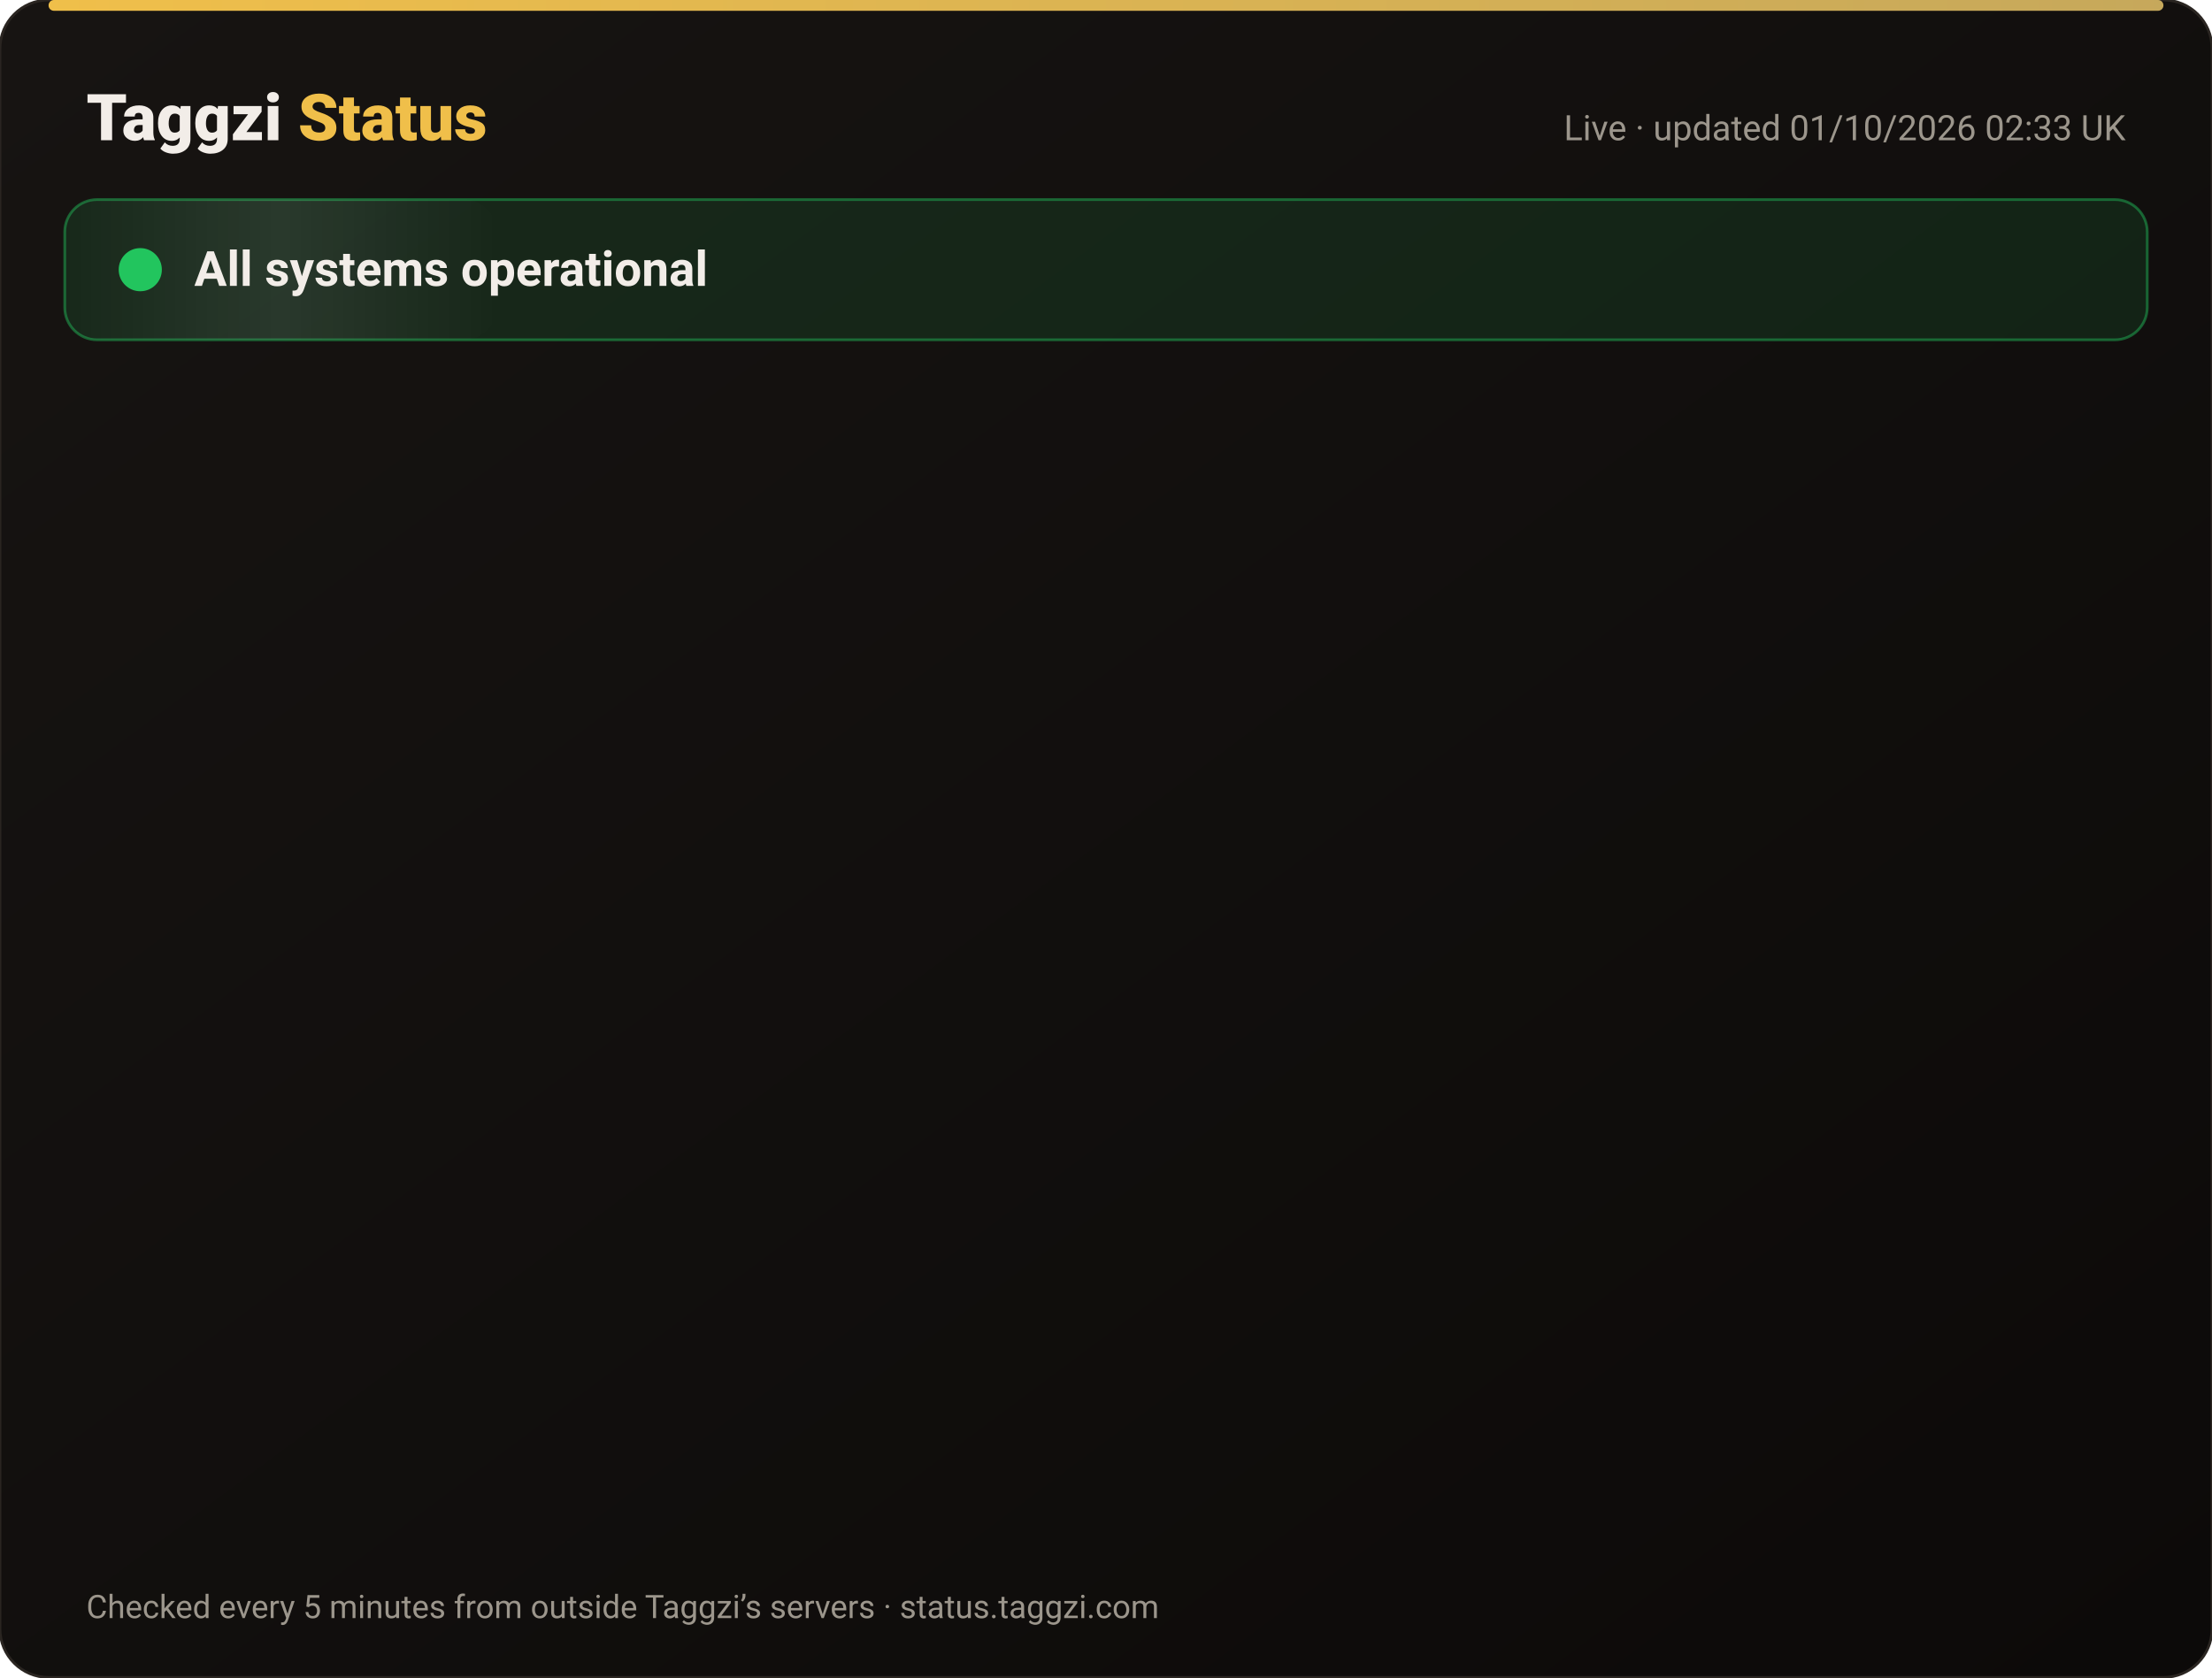
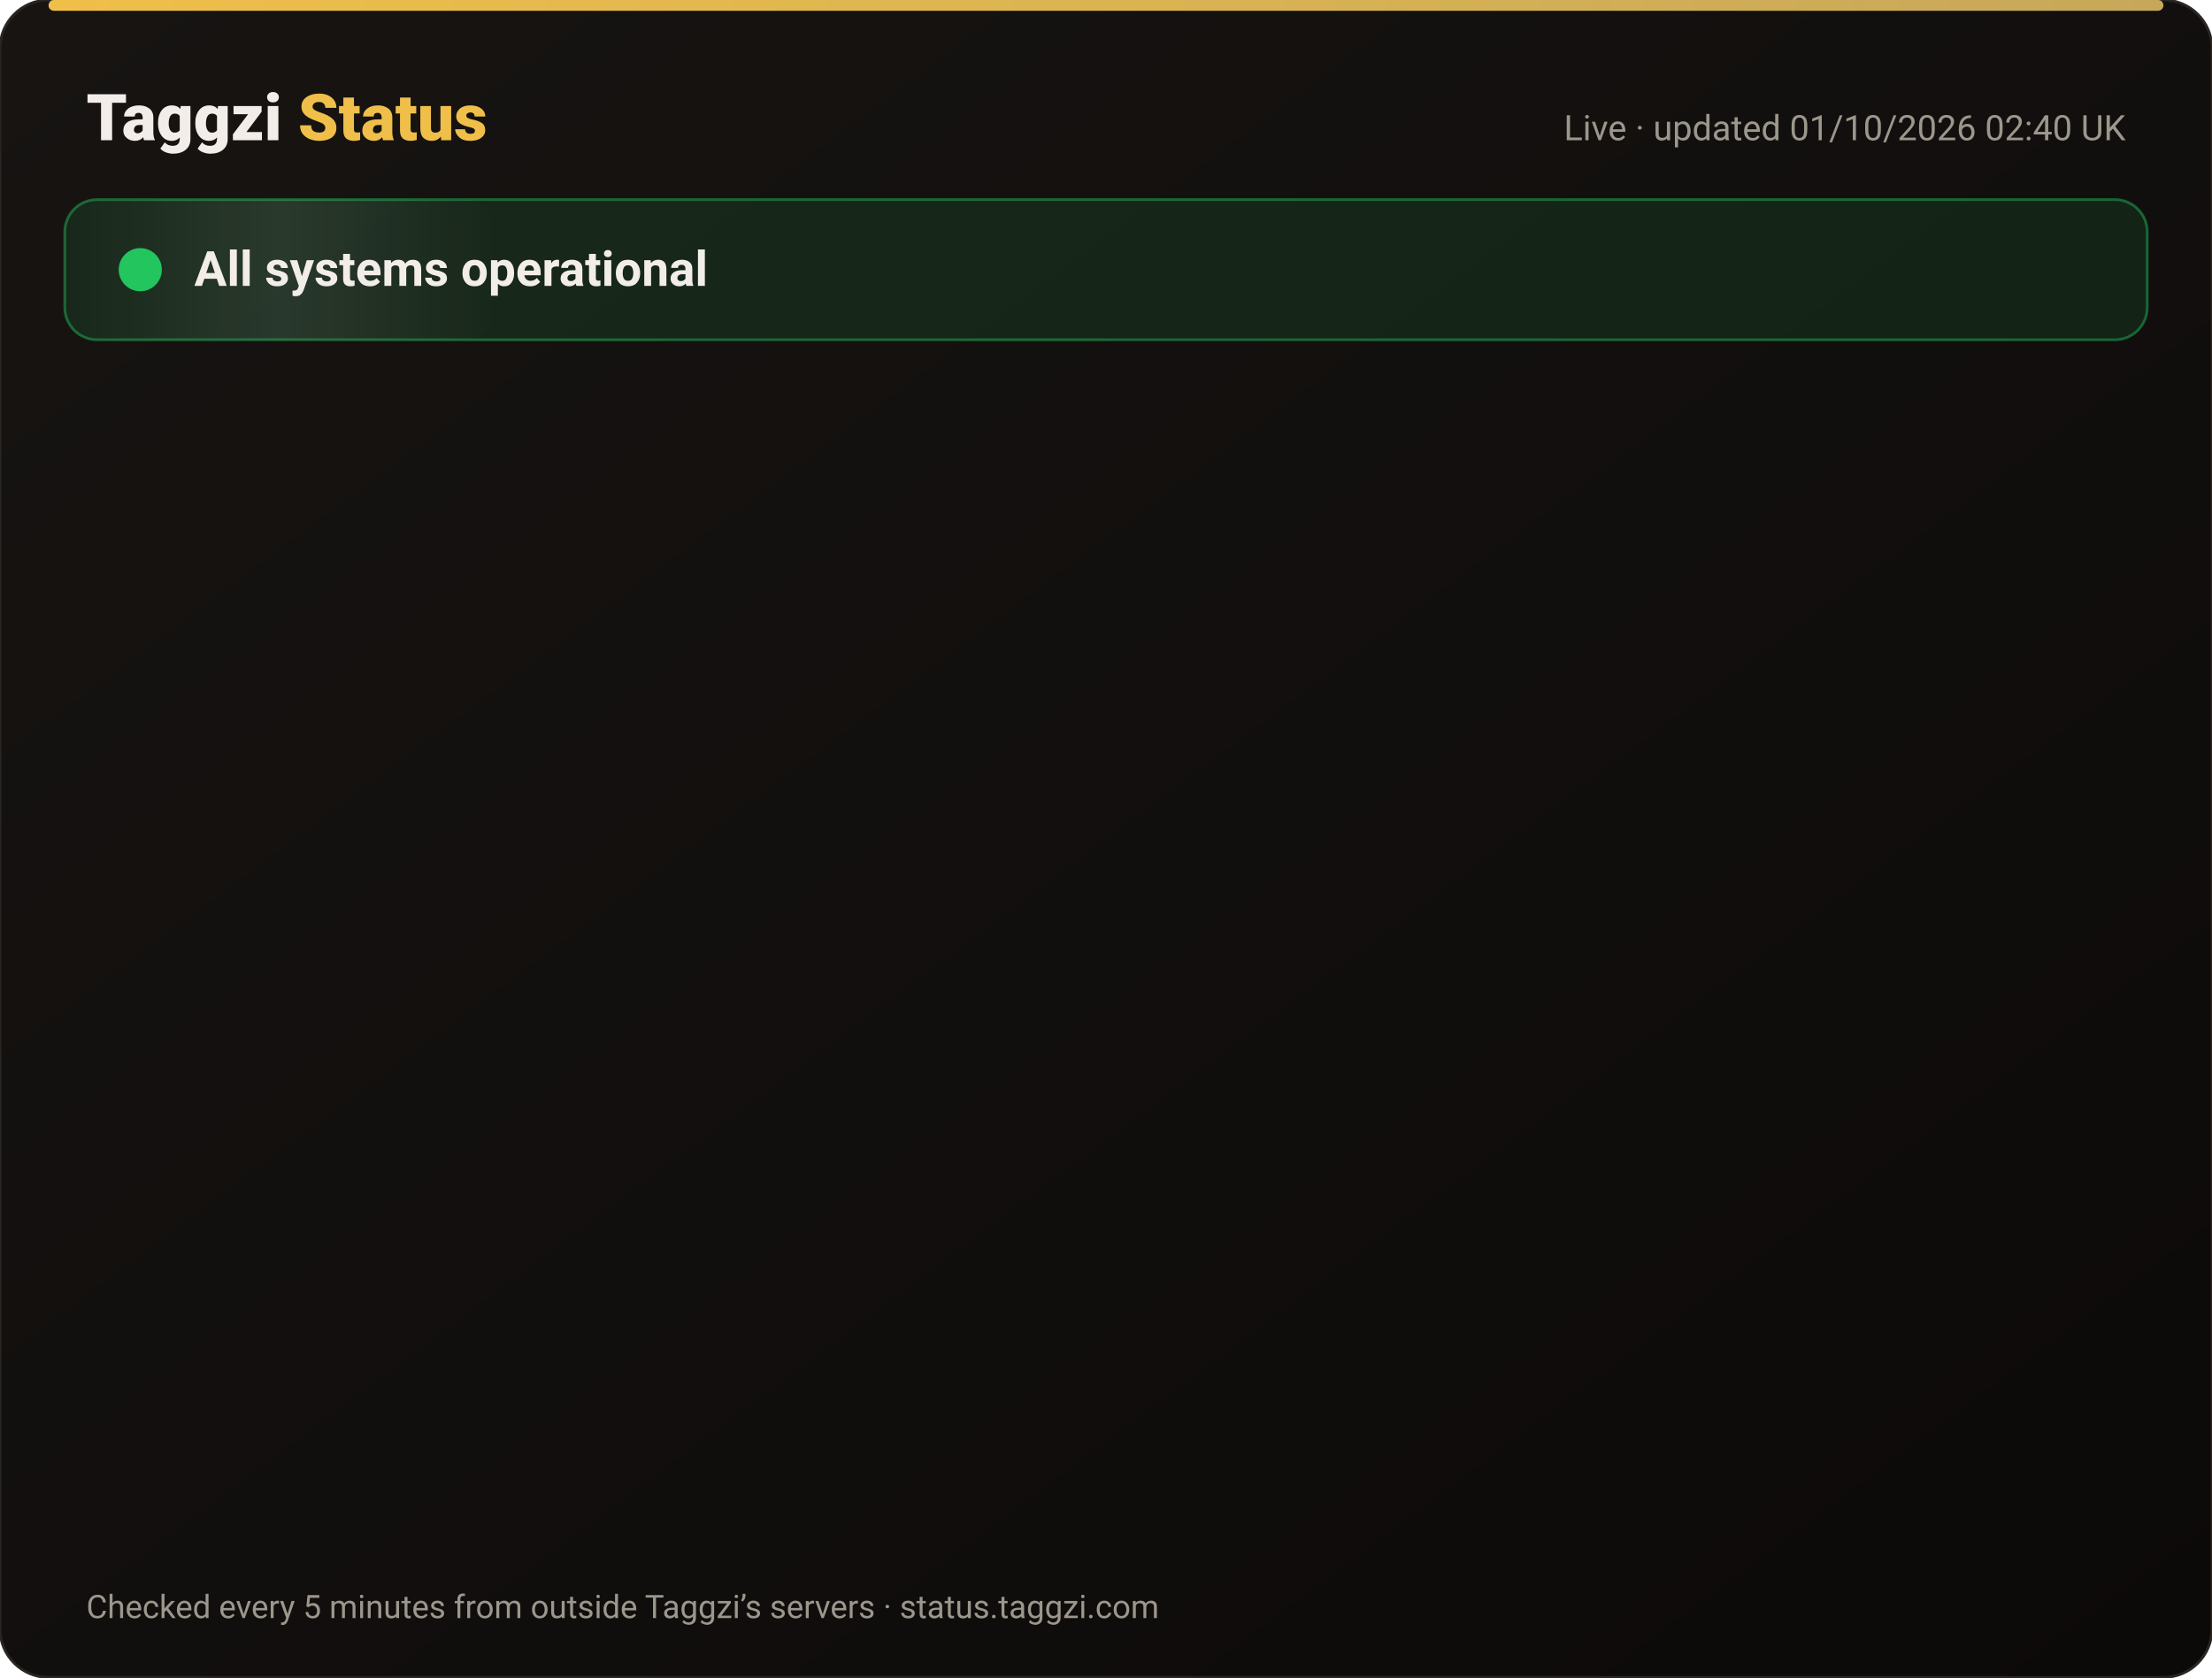
<svg xmlns="http://www.w3.org/2000/svg" width="820" height="622" viewBox="0 0 820 622" font-family="-apple-system,Segoe UI,Roboto,Helvetica,Arial,sans-serif">
  <defs>
    <linearGradient id="bg" x1="0" y1="0" x2="1" y2="1">
      <stop offset="0" stop-color="#171412" />
      <stop offset="1" stop-color="#0C0A09" />
    </linearGradient>
    <linearGradient id="gold" x1="0" x2="1">
      <stop offset="0" stop-color="#F0BF4A" />
      <stop offset="1" stop-color="#c6a85b" />
    </linearGradient>
    <linearGradient id="shine" x1="0" x2="1">
      <stop offset="0" stop-color="#fff" stop-opacity="0" />
      <stop offset=".5" stop-color="#fff" stop-opacity=".08" />
      <stop offset="1" stop-color="#fff" stop-opacity="0" />
    </linearGradient>
  </defs>
  <rect width="820" height="622" rx="18" fill="url(#bg)" stroke="#2a2521" />
  <rect x="18" y="0" width="784" height="4" rx="2" fill="url(#gold)" />
  <text x="32" y="52" font-size="24" font-weight="800" fill="#F2EDE8">Taggzi <tspan fill="#F0BF4A">Status</tspan>
  </text>
-   <text x="788" y="52" font-size="13" fill="#9C968C" text-anchor="end">Live · updated 01/10/2026 02:33 UK</text>
+   <text x="788" y="52" font-size="13" fill="#9C968C" text-anchor="end">Live · updated 01/10/2026 02:40 UK</text>
  <rect x="24" y="74" width="772" height="52" rx="12" fill="#22c55e" fill-opacity=".12" stroke="#22c55e" stroke-opacity=".45" />
  <rect x="24" y="74" width="160" height="52" rx="12" fill="url(#shine)">
    <animate attributeName="x" from="-160" to="820" dur="4s" repeatCount="indefinite" />
  </rect>
  <circle cx="52" cy="100" r="7" fill="#22c55e" />
  <circle cx="52" cy="100" r="7" fill="none" stroke="#22c55e" stroke-width="2">
    <animate attributeName="r" values="7;15;7" dur="2s" repeatCount="indefinite" />
    <animate attributeName="opacity" values=".9;0;.9" dur="2s" repeatCount="indefinite" />
  </circle>
  <text x="72" y="106" font-size="18" font-weight="700" fill="#F2EDE8">All systems operational</text>
  <g opacity="0">
    <animate attributeName="opacity" from="0" to="1" begin="0.00s" dur=".6s" fill="freeze" />
    <line x1="32" y1="188" x2="788" y2="188" stroke="#2a2521" />
    <circle cx="44" cy="166" r="6" fill="#22c55e">
      <animate attributeName="opacity" values="1;.45;1" dur="2.4s" begin="0.00s" repeatCount="indefinite" />
    </circle>
    <text x="62" y="171" font-size="15" font-weight="650" fill="#F2EDE8">Website</text>
    <text x="630" y="171" font-size="13" fill="#9C968C" text-anchor="end">100.00% uptime</text>
    <rect x="648" y="154" width="140" height="24" rx="12" fill="#22c55e" fill-opacity=".14" stroke="#22c55e" stroke-opacity=".5" />
    <text x="718" y="171" font-size="12" font-weight="700" fill="#22c55e" text-anchor="middle">Operational</text>
  </g>
  <g opacity="0">
    <animate attributeName="opacity" from="0" to="1" begin="0.15s" dur=".6s" fill="freeze" />
    <line x1="32" y1="234" x2="788" y2="234" stroke="#2a2521" />
    <circle cx="44" cy="212" r="6" fill="#22c55e">
      <animate attributeName="opacity" values="1;.45;1" dur="2.4s" begin="0.15s" repeatCount="indefinite" />
    </circle>
    <text x="62" y="217" font-size="15" font-weight="650" fill="#F2EDE8">Tag scans</text>
    <text x="630" y="217" font-size="13" fill="#9C968C" text-anchor="end">100.00% uptime</text>
    <rect x="648" y="200" width="140" height="24" rx="12" fill="#22c55e" fill-opacity=".14" stroke="#22c55e" stroke-opacity=".5" />
    <text x="718" y="217" font-size="12" font-weight="700" fill="#22c55e" text-anchor="middle">Operational</text>
  </g>
  <g opacity="0">
    <animate attributeName="opacity" from="0" to="1" begin="0.30s" dur=".6s" fill="freeze" />
    <line x1="32" y1="280" x2="788" y2="280" stroke="#2a2521" />
    <circle cx="44" cy="258" r="6" fill="#22c55e">
      <animate attributeName="opacity" values="1;.45;1" dur="2.4s" begin="0.30s" repeatCount="indefinite" />
    </circle>
    <text x="62" y="263" font-size="15" font-weight="650" fill="#F2EDE8">Manual tag lookup</text>
    <text x="630" y="263" font-size="13" fill="#9C968C" text-anchor="end">100.00% uptime</text>
    <rect x="648" y="246" width="140" height="24" rx="12" fill="#22c55e" fill-opacity=".14" stroke="#22c55e" stroke-opacity=".5" />
    <text x="718" y="263" font-size="12" font-weight="700" fill="#22c55e" text-anchor="middle">Operational</text>
  </g>
  <g opacity="0">
    <animate attributeName="opacity" from="0" to="1" begin="0.45s" dur=".6s" fill="freeze" />
    <line x1="32" y1="326" x2="788" y2="326" stroke="#2a2521" />
    <circle cx="44" cy="304" r="6" fill="#22c55e">
      <animate attributeName="opacity" values="1;.45;1" dur="2.4s" begin="0.45s" repeatCount="indefinite" />
    </circle>
    <text x="62" y="309" font-size="15" font-weight="650" fill="#F2EDE8">App &amp; login</text>
    <text x="630" y="309" font-size="13" fill="#9C968C" text-anchor="end">100.00% uptime</text>
    <rect x="648" y="292" width="140" height="24" rx="12" fill="#22c55e" fill-opacity=".14" stroke="#22c55e" stroke-opacity=".5" />
    <text x="718" y="309" font-size="12" font-weight="700" fill="#22c55e" text-anchor="middle">Operational</text>
  </g>
  <g opacity="0">
    <animate attributeName="opacity" from="0" to="1" begin="0.60s" dur=".6s" fill="freeze" />
    <line x1="32" y1="372" x2="788" y2="372" stroke="#2a2521" />
    <circle cx="44" cy="350" r="6" fill="#22c55e">
      <animate attributeName="opacity" values="1;.45;1" dur="2.4s" begin="0.60s" repeatCount="indefinite" />
    </circle>
    <text x="62" y="355" font-size="15" font-weight="650" fill="#F2EDE8">Community alerts</text>
    <text x="630" y="355" font-size="13" fill="#9C968C" text-anchor="end">100.00% uptime</text>
    <rect x="648" y="338" width="140" height="24" rx="12" fill="#22c55e" fill-opacity=".14" stroke="#22c55e" stroke-opacity=".5" />
    <text x="718" y="355" font-size="12" font-weight="700" fill="#22c55e" text-anchor="middle">Operational</text>
  </g>
  <g opacity="0">
    <animate attributeName="opacity" from="0" to="1" begin="0.75s" dur=".6s" fill="freeze" />
    <line x1="32" y1="418" x2="788" y2="418" stroke="#2a2521" />
    <circle cx="44" cy="396" r="6" fill="#22c55e">
      <animate attributeName="opacity" values="1;.45;1" dur="2.4s" begin="0.75s" repeatCount="indefinite" />
    </circle>
    <text x="62" y="401" font-size="15" font-weight="650" fill="#F2EDE8">Private calling</text>
    <text x="630" y="401" font-size="13" fill="#9C968C" text-anchor="end">100.00% uptime</text>
    <rect x="648" y="384" width="140" height="24" rx="12" fill="#22c55e" fill-opacity=".14" stroke="#22c55e" stroke-opacity=".5" />
    <text x="718" y="401" font-size="12" font-weight="700" fill="#22c55e" text-anchor="middle">Operational</text>
  </g>
  <g opacity="0">
    <animate attributeName="opacity" from="0" to="1" begin="0.90s" dur=".6s" fill="freeze" />
    <line x1="32" y1="464" x2="788" y2="464" stroke="#2a2521" />
    <circle cx="44" cy="442" r="6" fill="#22c55e">
      <animate attributeName="opacity" values="1;.45;1" dur="2.4s" begin="0.90s" repeatCount="indefinite" />
    </circle>
    <text x="62" y="447" font-size="15" font-weight="650" fill="#F2EDE8">Payments</text>
    <text x="630" y="447" font-size="13" fill="#9C968C" text-anchor="end">100.00% uptime</text>
    <rect x="648" y="430" width="140" height="24" rx="12" fill="#22c55e" fill-opacity=".14" stroke="#22c55e" stroke-opacity=".5" />
    <text x="718" y="447" font-size="12" font-weight="700" fill="#22c55e" text-anchor="middle">Operational</text>
  </g>
  <g opacity="0">
    <animate attributeName="opacity" from="0" to="1" begin="1.05s" dur=".6s" fill="freeze" />
    <line x1="32" y1="510" x2="788" y2="510" stroke="#2a2521" />
    <circle cx="44" cy="488" r="6" fill="#22c55e">
      <animate attributeName="opacity" values="1;.45;1" dur="2.4s" begin="1.05s" repeatCount="indefinite" />
    </circle>
    <text x="62" y="493" font-size="15" font-weight="650" fill="#F2EDE8">Email &amp; support</text>
    <text x="630" y="493" font-size="13" fill="#9C968C" text-anchor="end">100.00% uptime</text>
    <rect x="648" y="476" width="140" height="24" rx="12" fill="#22c55e" fill-opacity=".14" stroke="#22c55e" stroke-opacity=".5" />
    <text x="718" y="493" font-size="12" font-weight="700" fill="#22c55e" text-anchor="middle">Operational</text>
  </g>
  <g opacity="0">
    <animate attributeName="opacity" from="0" to="1" begin="1.20s" dur=".6s" fill="freeze" />
    <line x1="32" y1="556" x2="788" y2="556" stroke="#2a2521" />
    <circle cx="44" cy="534" r="6" fill="#22c55e">
      <animate attributeName="opacity" values="1;.45;1" dur="2.4s" begin="1.20s" repeatCount="indefinite" />
    </circle>
    <text x="62" y="539" font-size="15" font-weight="650" fill="#F2EDE8">Secure connection (SSL)</text>
    <text x="630" y="539" font-size="13" fill="#9C968C" text-anchor="end">100.00% uptime</text>
    <rect x="648" y="522" width="140" height="24" rx="12" fill="#22c55e" fill-opacity=".14" stroke="#22c55e" stroke-opacity=".5" />
    <text x="718" y="539" font-size="12" font-weight="700" fill="#22c55e" text-anchor="middle">Operational</text>
  </g>
  <text x="32" y="600" font-size="12" fill="#9C968C">Checked every 5 minutes from outside Taggzi’s servers · status.taggzi.com</text>
</svg>
